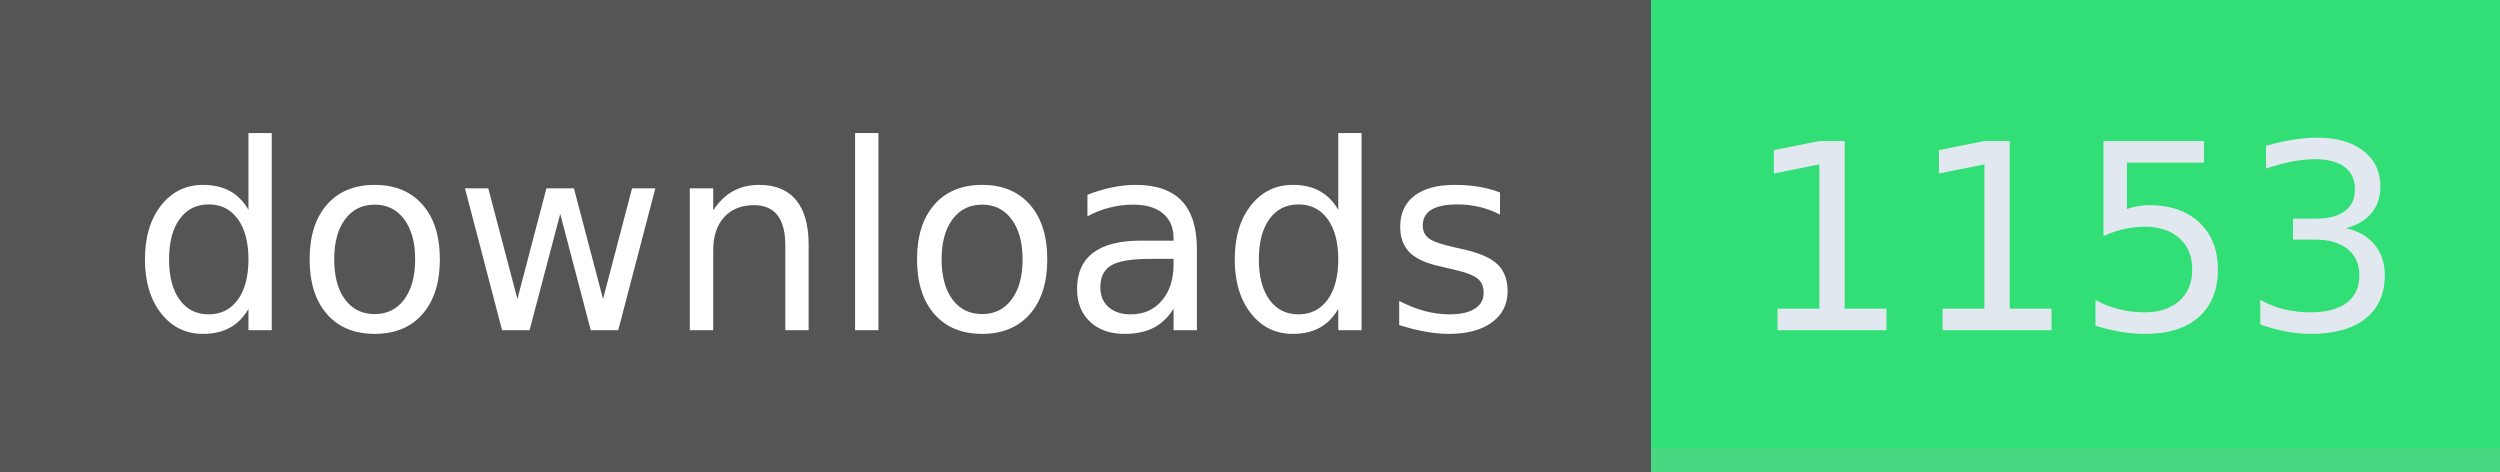
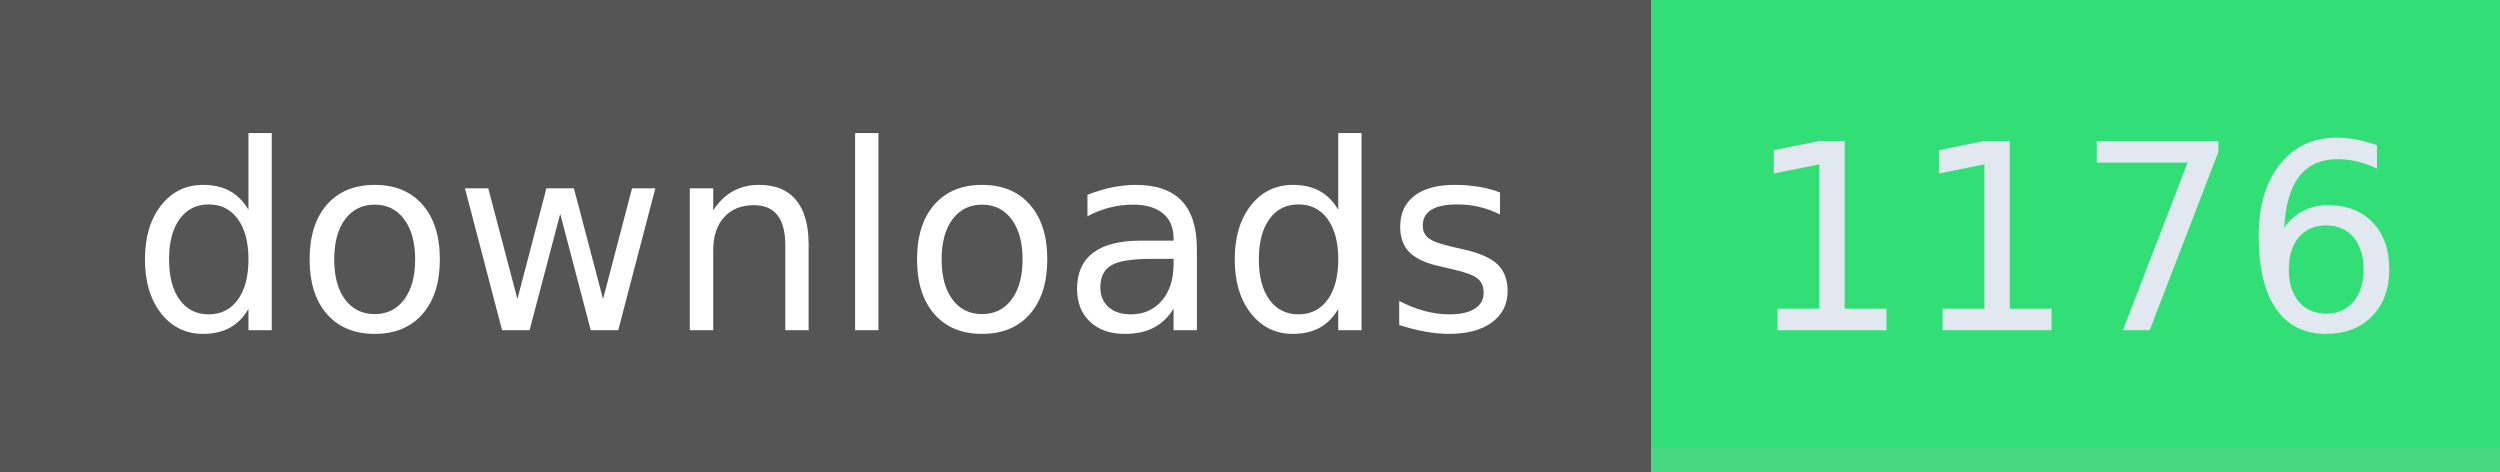
- <svg xmlns="http://www.w3.org/2000/svg" width="106" height="20" role="img" aria-label="downloads: 1153">
+ <svg xmlns="http://www.w3.org/2000/svg" width="106" height="20" role="img" aria-label="downloads: 1176">
  <g shape-rendering="crispEdges">
    <rect width="70" height="20" fill="#555" />
    <rect x="70" width="36" height="20" fill="#31df76" />
    <rect x="70" width="36" y="19" height="1" fill="#bbb" fill-opacity="0.18" />
  </g>
  <g fill="#fff" text-anchor="middle" font-family="Verdana,Geneva,DejaVu Sans,sans-serif" text-rendering="geometricPrecision" font-size="110">
    <text x="350" y="140" textLength="594" transform="scale(.1)">downloads</text>
-     <text x="880" y="140" textLength="264" transform="scale(.1)" fill="#e2e8f0">1153</text>
+     <text x="880" y="140" textLength="264" transform="scale(.1)" fill="#e2e8f0">1176</text>
  </g>
</svg>
